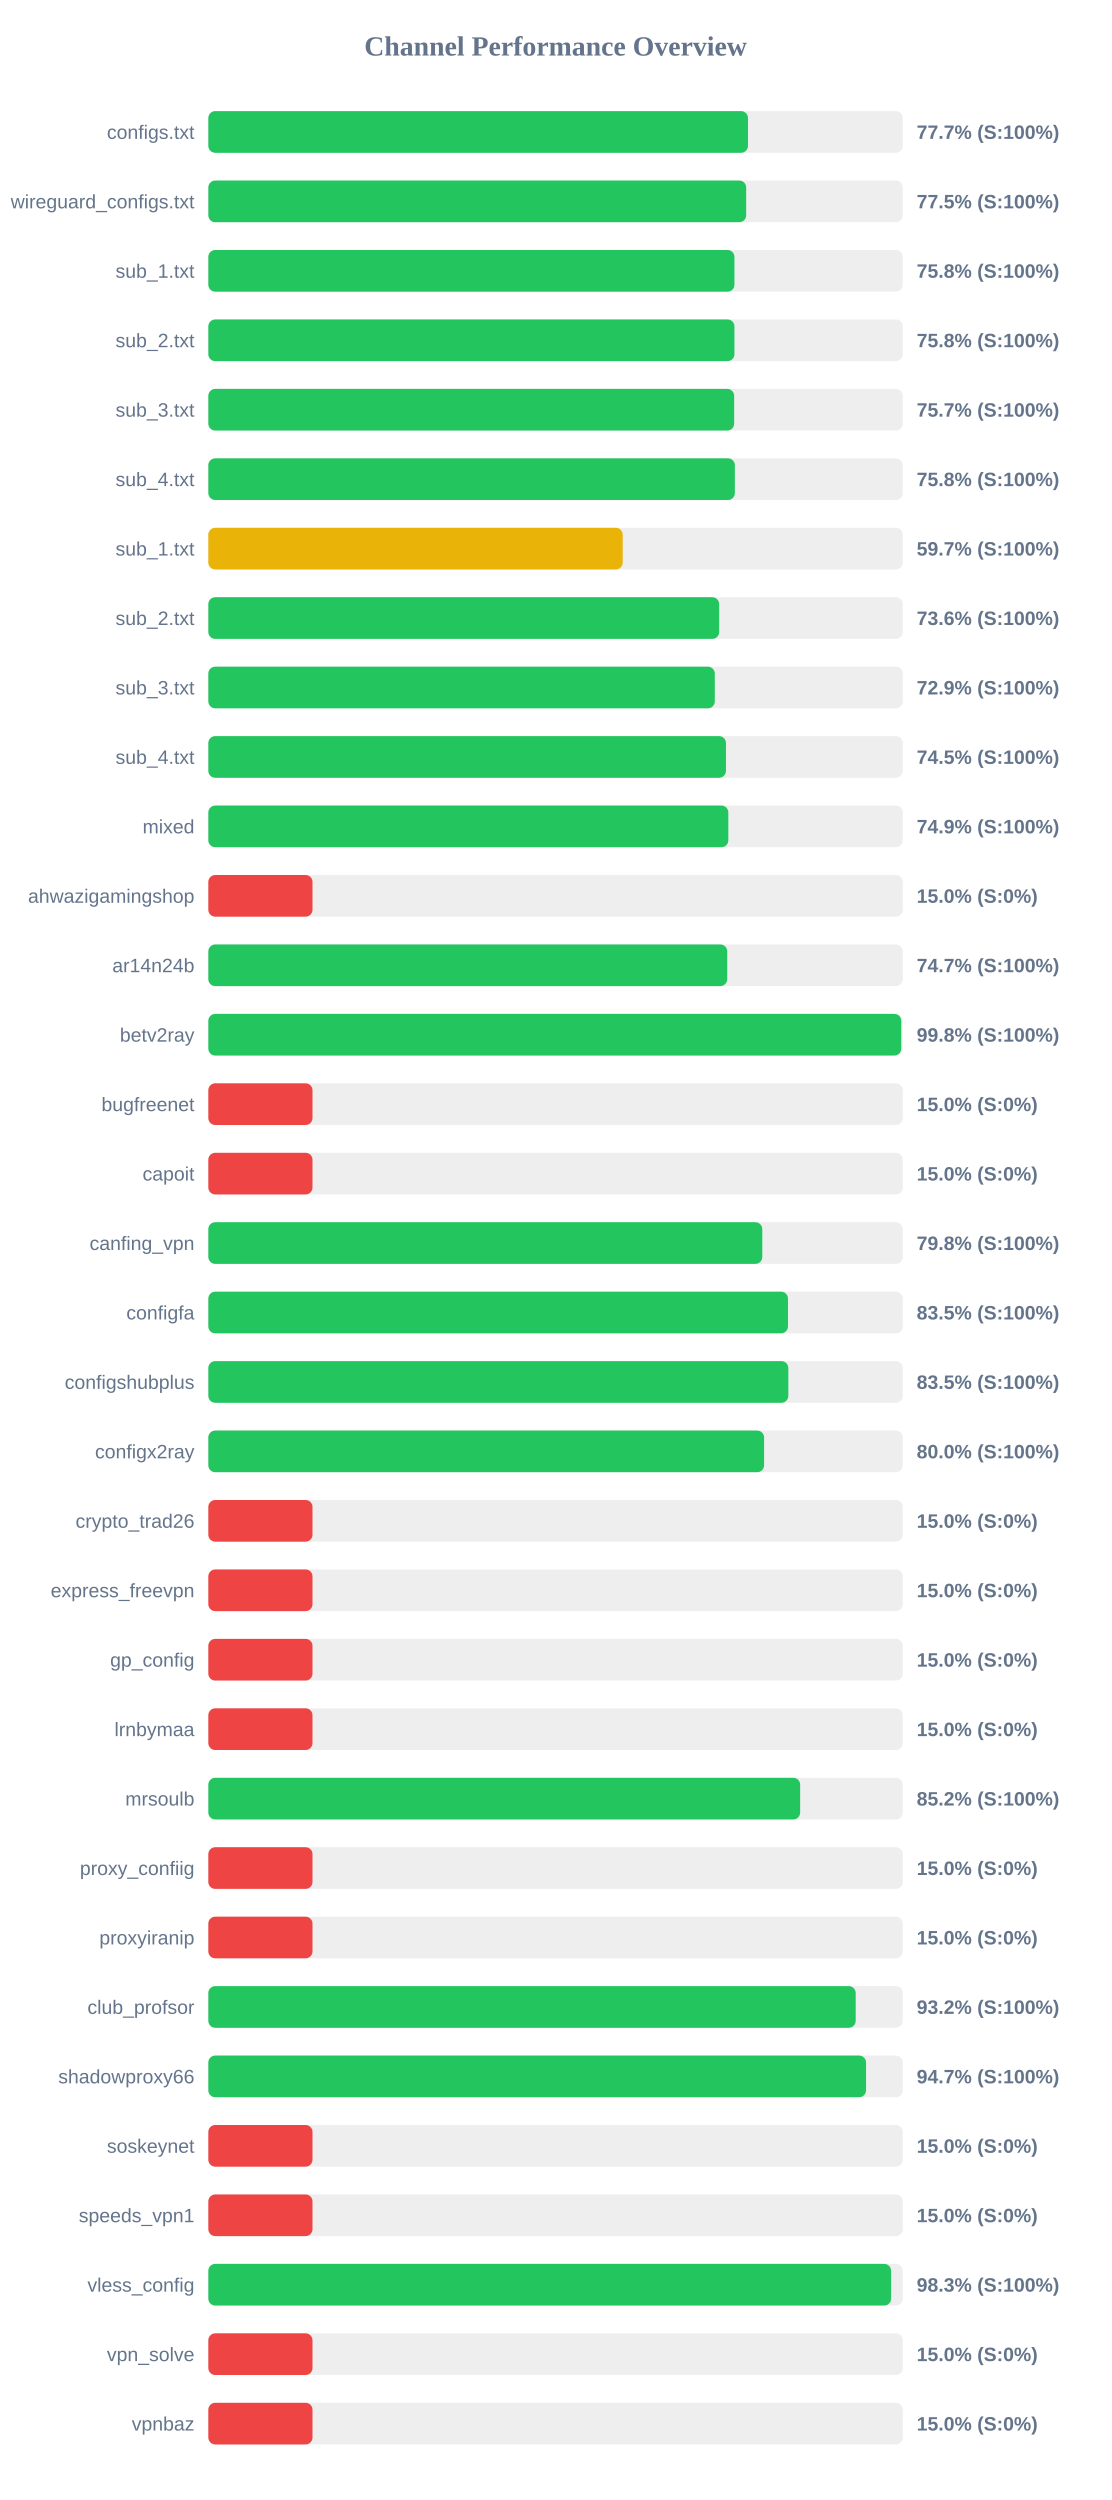
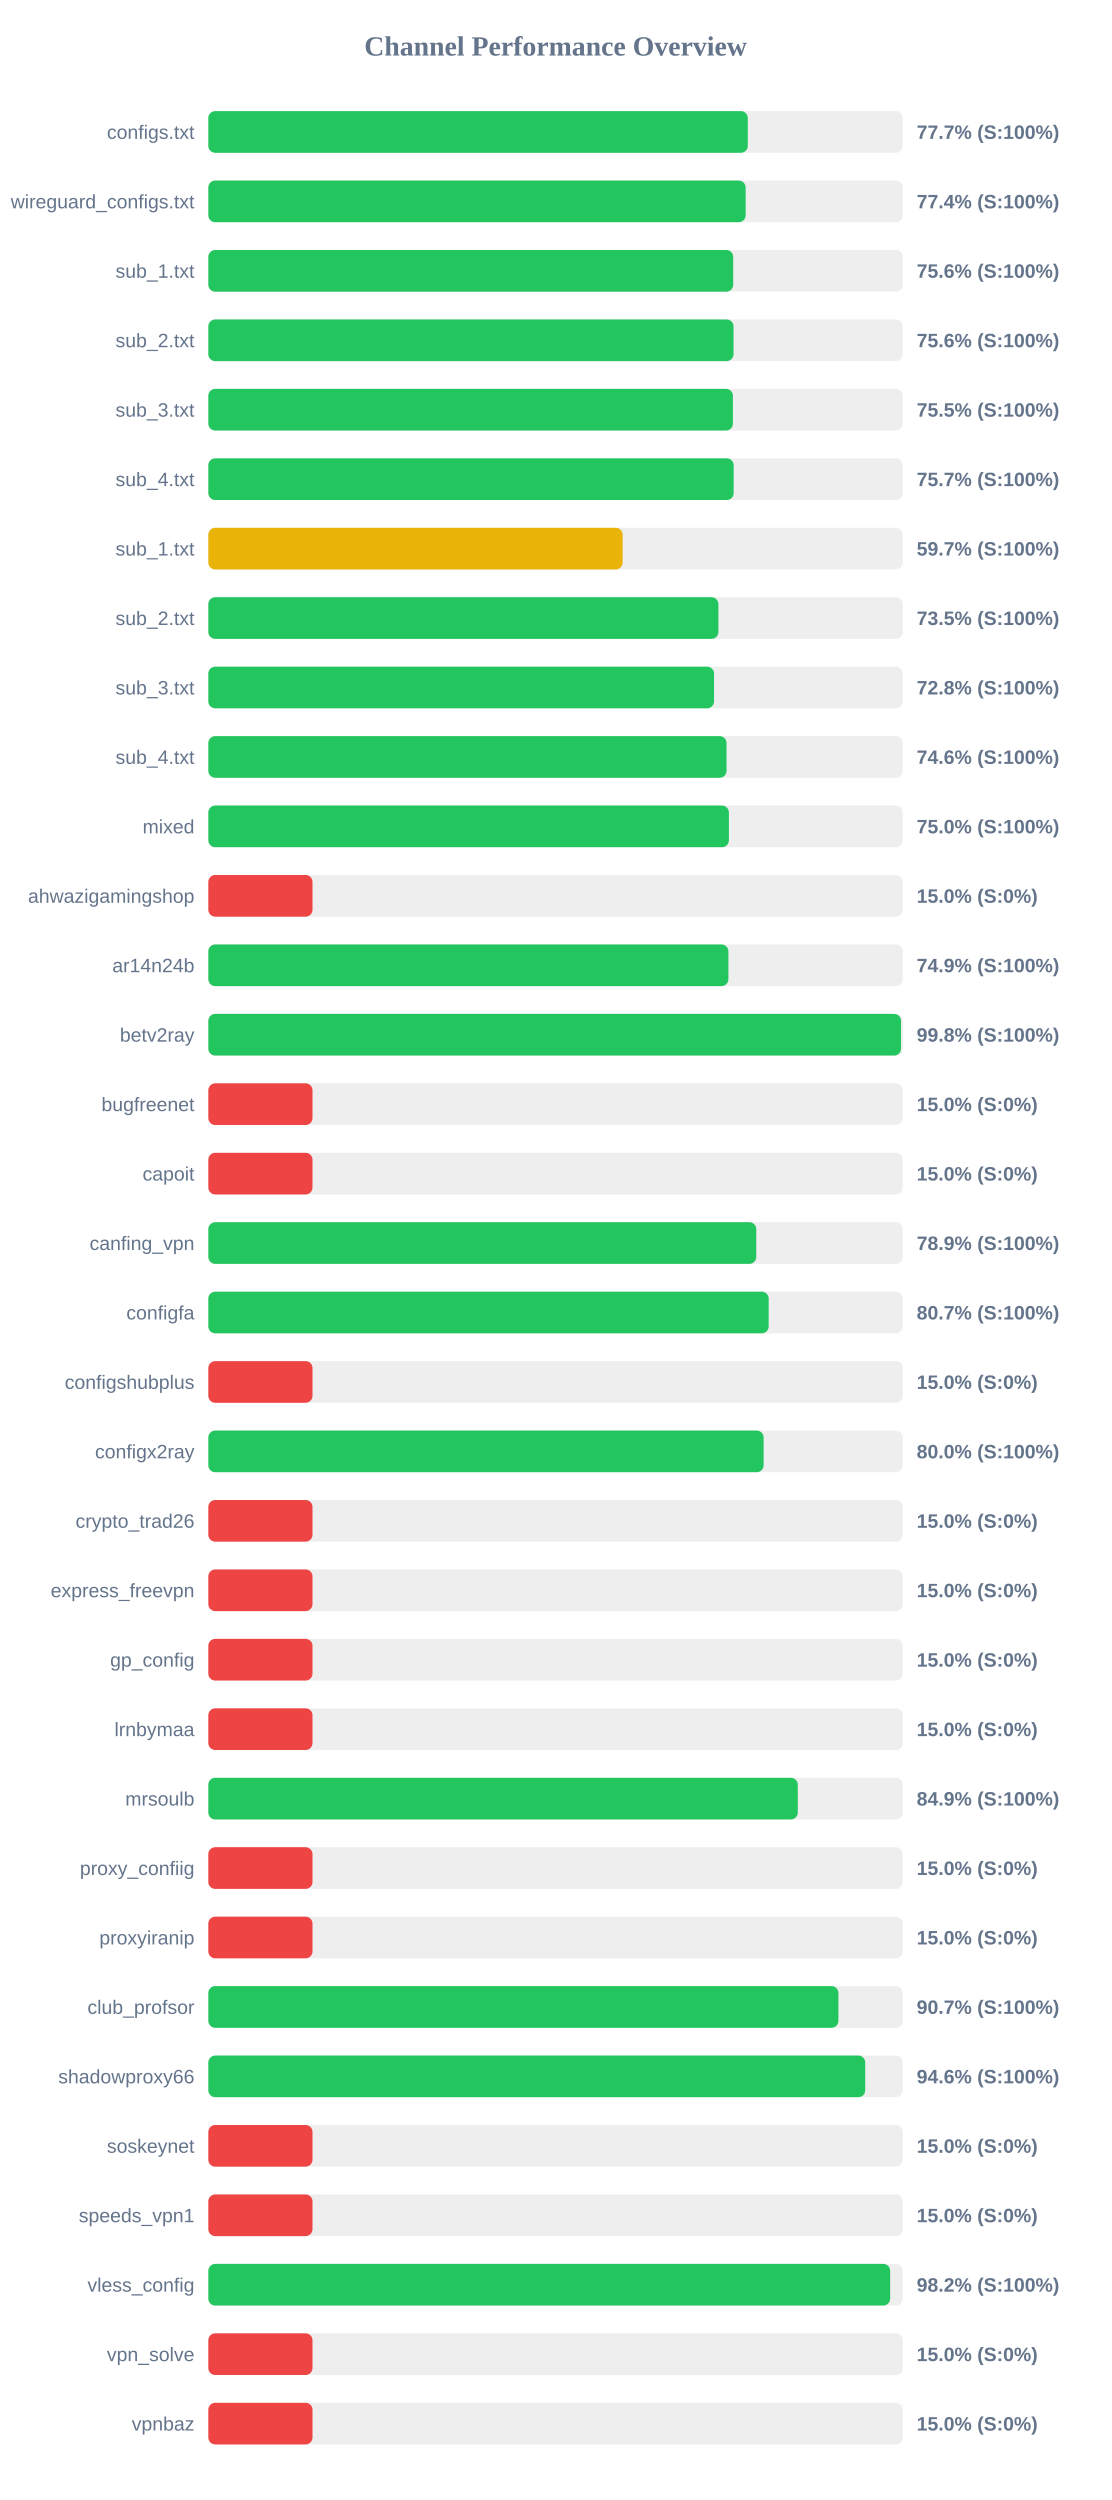
<svg xmlns="http://www.w3.org/2000/svg" width="800" height="1800" version="1.1">
  <style>
        .row { font: 14px Arial; fill: #64748b; }
        .score { font: bold 14px Arial; fill: #64748b; }
    </style>
  <text x="400" y="40" text-anchor="middle" font-size="20px" font-weight="bold" fill="#64748b">Channel Performance Overview</text>
  <rect x="150" y="80" width="500" height="30" fill="#eee" rx="5" />
-   <rect x="150" y="80" width="388.55" height="30" fill="#22c55e" rx="5" />
+   <rect x="150" y="80" width="388.4" height="30" fill="#22c55e" rx="5" />
  <text x="140" y="100" text-anchor="end" class="row">configs.txt</text>
  <text x="660" y="100" text-anchor="start" class="score">77.7% (S:100%)</text>
  <rect x="150" y="130" width="500" height="30" fill="#eee" rx="5" />
-   <rect x="150" y="130" width="387.25" height="30" fill="#22c55e" rx="5" />
+   <rect x="150" y="130" width="386.85" height="30" fill="#22c55e" rx="5" />
  <text x="140" y="150" text-anchor="end" class="row">wireguard_configs.txt</text>
-   <text x="660" y="150" text-anchor="start" class="score">77.5% (S:100%)</text>
+   <text x="660" y="150" text-anchor="start" class="score">77.4% (S:100%)</text>
  <rect x="150" y="180" width="500" height="30" fill="#eee" rx="5" />
-   <rect x="150" y="180" width="378.8" height="30" fill="#22c55e" rx="5" />
+   <rect x="150" y="180" width="377.9" height="30" fill="#22c55e" rx="5" />
  <text x="140" y="200" text-anchor="end" class="row">sub_1.txt</text>
-   <text x="660" y="200" text-anchor="start" class="score">75.8% (S:100%)</text>
+   <text x="660" y="200" text-anchor="start" class="score">75.6% (S:100%)</text>
  <rect x="150" y="230" width="500" height="30" fill="#eee" rx="5" />
-   <rect x="150" y="230" width="378.8" height="30" fill="#22c55e" rx="5" />
+   <rect x="150" y="230" width="378.15" height="30" fill="#22c55e" rx="5" />
  <text x="140" y="250" text-anchor="end" class="row">sub_2.txt</text>
-   <text x="660" y="250" text-anchor="start" class="score">75.8% (S:100%)</text>
+   <text x="660" y="250" text-anchor="start" class="score">75.6% (S:100%)</text>
  <rect x="150" y="280" width="500" height="30" fill="#eee" rx="5" />
-   <rect x="150" y="280" width="378.6" height="30" fill="#22c55e" rx="5" />
+   <rect x="150" y="280" width="377.7" height="30" fill="#22c55e" rx="5" />
  <text x="140" y="300" text-anchor="end" class="row">sub_3.txt</text>
-   <text x="660" y="300" text-anchor="start" class="score">75.7% (S:100%)</text>
+   <text x="660" y="300" text-anchor="start" class="score">75.5% (S:100%)</text>
  <rect x="150" y="330" width="500" height="30" fill="#eee" rx="5" />
-   <rect x="150" y="330" width="379.1" height="30" fill="#22c55e" rx="5" />
+   <rect x="150" y="330" width="378.25" height="30" fill="#22c55e" rx="5" />
  <text x="140" y="350" text-anchor="end" class="row">sub_4.txt</text>
-   <text x="660" y="350" text-anchor="start" class="score">75.8% (S:100%)</text>
+   <text x="660" y="350" text-anchor="start" class="score">75.7% (S:100%)</text>
  <rect x="150" y="380" width="500" height="30" fill="#eee" rx="5" />
-   <rect x="150" y="380" width="298.35" height="30" fill="#eab308" rx="5" />
+   <rect x="150" y="380" width="298.3" height="30" fill="#eab308" rx="5" />
  <text x="140" y="400" text-anchor="end" class="row">sub_1.txt</text>
  <text x="660" y="400" text-anchor="start" class="score">59.7% (S:100%)</text>
  <rect x="150" y="430" width="500" height="30" fill="#eee" rx="5" />
-   <rect x="150" y="430" width="367.8" height="30" fill="#22c55e" rx="5" />
+   <rect x="150" y="430" width="367.25" height="30" fill="#22c55e" rx="5" />
  <text x="140" y="450" text-anchor="end" class="row">sub_2.txt</text>
-   <text x="660" y="450" text-anchor="start" class="score">73.6% (S:100%)</text>
+   <text x="660" y="450" text-anchor="start" class="score">73.5% (S:100%)</text>
  <rect x="150" y="480" width="500" height="30" fill="#eee" rx="5" />
-   <rect x="150" y="480" width="364.65" height="30" fill="#22c55e" rx="5" />
+   <rect x="150" y="480" width="364.1" height="30" fill="#22c55e" rx="5" />
  <text x="140" y="500" text-anchor="end" class="row">sub_3.txt</text>
-   <text x="660" y="500" text-anchor="start" class="score">72.9% (S:100%)</text>
+   <text x="660" y="500" text-anchor="start" class="score">72.8% (S:100%)</text>
  <rect x="150" y="530" width="500" height="30" fill="#eee" rx="5" />
-   <rect x="150" y="530" width="372.7" height="30" fill="#22c55e" rx="5" />
+   <rect x="150" y="530" width="373.1" height="30" fill="#22c55e" rx="5" />
  <text x="140" y="550" text-anchor="end" class="row">sub_4.txt</text>
-   <text x="660" y="550" text-anchor="start" class="score">74.5% (S:100%)</text>
+   <text x="660" y="550" text-anchor="start" class="score">74.6% (S:100%)</text>
  <rect x="150" y="580" width="500" height="30" fill="#eee" rx="5" />
-   <rect x="150" y="580" width="374.4" height="30" fill="#22c55e" rx="5" />
+   <rect x="150" y="580" width="374.8" height="30" fill="#22c55e" rx="5" />
  <text x="140" y="600" text-anchor="end" class="row">mixed</text>
-   <text x="660" y="600" text-anchor="start" class="score">74.9% (S:100%)</text>
+   <text x="660" y="600" text-anchor="start" class="score">75.0% (S:100%)</text>
  <rect x="150" y="630" width="500" height="30" fill="#eee" rx="5" />
  <rect x="150" y="630" width="75.0" height="30" fill="#ef4444" rx="5" />
  <text x="140" y="650" text-anchor="end" class="row">ahwazigamingshop</text>
  <text x="660" y="650" text-anchor="start" class="score">15.0% (S:0%)</text>
  <rect x="150" y="680" width="500" height="30" fill="#eee" rx="5" />
-   <rect x="150" y="680" width="373.6" height="30" fill="#22c55e" rx="5" />
+   <rect x="150" y="680" width="374.45" height="30" fill="#22c55e" rx="5" />
  <text x="140" y="700" text-anchor="end" class="row">ar14n24b</text>
-   <text x="660" y="700" text-anchor="start" class="score">74.7% (S:100%)</text>
+   <text x="660" y="700" text-anchor="start" class="score">74.9% (S:100%)</text>
  <rect x="150" y="730" width="500" height="30" fill="#eee" rx="5" />
-   <rect x="150" y="730" width="498.9" height="30" fill="#22c55e" rx="5" />
+   <rect x="150" y="730" width="498.75" height="30" fill="#22c55e" rx="5" />
  <text x="140" y="750" text-anchor="end" class="row">betv2ray</text>
  <text x="660" y="750" text-anchor="start" class="score">99.8% (S:100%)</text>
  <rect x="150" y="780" width="500" height="30" fill="#eee" rx="5" />
  <rect x="150" y="780" width="75.0" height="30" fill="#ef4444" rx="5" />
  <text x="140" y="800" text-anchor="end" class="row">bugfreenet</text>
  <text x="660" y="800" text-anchor="start" class="score">15.0% (S:0%)</text>
  <rect x="150" y="830" width="500" height="30" fill="#eee" rx="5" />
  <rect x="150" y="830" width="75.0" height="30" fill="#ef4444" rx="5" />
  <text x="140" y="850" text-anchor="end" class="row">capoit</text>
  <text x="660" y="850" text-anchor="start" class="score">15.0% (S:0%)</text>
  <rect x="150" y="880" width="500" height="30" fill="#eee" rx="5" />
-   <rect x="150" y="880" width="398.85" height="30" fill="#22c55e" rx="5" />
+   <rect x="150" y="880" width="394.5" height="30" fill="#22c55e" rx="5" />
  <text x="140" y="900" text-anchor="end" class="row">canfing_vpn</text>
-   <text x="660" y="900" text-anchor="start" class="score">79.8% (S:100%)</text>
+   <text x="660" y="900" text-anchor="start" class="score">78.9% (S:100%)</text>
  <rect x="150" y="930" width="500" height="30" fill="#eee" rx="5" />
-   <rect x="150" y="930" width="417.35" height="30" fill="#22c55e" rx="5" />
+   <rect x="150" y="930" width="403.45" height="30" fill="#22c55e" rx="5" />
  <text x="140" y="950" text-anchor="end" class="row">configfa</text>
-   <text x="660" y="950" text-anchor="start" class="score">83.5% (S:100%)</text>
+   <text x="660" y="950" text-anchor="start" class="score">80.7% (S:100%)</text>
  <rect x="150" y="980" width="500" height="30" fill="#eee" rx="5" />
-   <rect x="150" y="980" width="417.6" height="30" fill="#22c55e" rx="5" />
+   <rect x="150" y="980" width="75.0" height="30" fill="#ef4444" rx="5" />
  <text x="140" y="1000" text-anchor="end" class="row">configshubplus</text>
-   <text x="660" y="1000" text-anchor="start" class="score">83.5% (S:100%)</text>
+   <text x="660" y="1000" text-anchor="start" class="score">15.0% (S:0%)</text>
  <rect x="150" y="1030" width="500" height="30" fill="#eee" rx="5" />
-   <rect x="150" y="1030" width="400.15" height="30" fill="#22c55e" rx="5" />
+   <rect x="150" y="1030" width="399.8" height="30" fill="#22c55e" rx="5" />
  <text x="140" y="1050" text-anchor="end" class="row">configx2ray</text>
  <text x="660" y="1050" text-anchor="start" class="score">80.0% (S:100%)</text>
  <rect x="150" y="1080" width="500" height="30" fill="#eee" rx="5" />
  <rect x="150" y="1080" width="75.0" height="30" fill="#ef4444" rx="5" />
  <text x="140" y="1100" text-anchor="end" class="row">crypto_trad26</text>
  <text x="660" y="1100" text-anchor="start" class="score">15.0% (S:0%)</text>
  <rect x="150" y="1130" width="500" height="30" fill="#eee" rx="5" />
  <rect x="150" y="1130" width="75.0" height="30" fill="#ef4444" rx="5" />
  <text x="140" y="1150" text-anchor="end" class="row">express_freevpn</text>
  <text x="660" y="1150" text-anchor="start" class="score">15.0% (S:0%)</text>
  <rect x="150" y="1180" width="500" height="30" fill="#eee" rx="5" />
  <rect x="150" y="1180" width="75.0" height="30" fill="#ef4444" rx="5" />
  <text x="140" y="1200" text-anchor="end" class="row">gp_config</text>
  <text x="660" y="1200" text-anchor="start" class="score">15.0% (S:0%)</text>
  <rect x="150" y="1230" width="500" height="30" fill="#eee" rx="5" />
  <rect x="150" y="1230" width="75.0" height="30" fill="#ef4444" rx="5" />
  <text x="140" y="1250" text-anchor="end" class="row">lrnbymaa</text>
  <text x="660" y="1250" text-anchor="start" class="score">15.0% (S:0%)</text>
  <rect x="150" y="1280" width="500" height="30" fill="#eee" rx="5" />
-   <rect x="150" y="1280" width="426.1" height="30" fill="#22c55e" rx="5" />
+   <rect x="150" y="1280" width="424.4" height="30" fill="#22c55e" rx="5" />
  <text x="140" y="1300" text-anchor="end" class="row">mrsoulb</text>
-   <text x="660" y="1300" text-anchor="start" class="score">85.2% (S:100%)</text>
+   <text x="660" y="1300" text-anchor="start" class="score">84.9% (S:100%)</text>
  <rect x="150" y="1330" width="500" height="30" fill="#eee" rx="5" />
  <rect x="150" y="1330" width="75.0" height="30" fill="#ef4444" rx="5" />
  <text x="140" y="1350" text-anchor="end" class="row">proxy_confiig</text>
  <text x="660" y="1350" text-anchor="start" class="score">15.0% (S:0%)</text>
  <rect x="150" y="1380" width="500" height="30" fill="#eee" rx="5" />
  <rect x="150" y="1380" width="75.0" height="30" fill="#ef4444" rx="5" />
  <text x="140" y="1400" text-anchor="end" class="row">proxyiranip</text>
  <text x="660" y="1400" text-anchor="start" class="score">15.0% (S:0%)</text>
  <rect x="150" y="1430" width="500" height="30" fill="#eee" rx="5" />
-   <rect x="150" y="1430" width="466.1" height="30" fill="#22c55e" rx="5" />
+   <rect x="150" y="1430" width="453.65" height="30" fill="#22c55e" rx="5" />
  <text x="140" y="1450" text-anchor="end" class="row">club_profsor</text>
-   <text x="660" y="1450" text-anchor="start" class="score">93.2% (S:100%)</text>
+   <text x="660" y="1450" text-anchor="start" class="score">90.7% (S:100%)</text>
  <rect x="150" y="1480" width="500" height="30" fill="#eee" rx="5" />
-   <rect x="150" y="1480" width="473.55" height="30" fill="#22c55e" rx="5" />
+   <rect x="150" y="1480" width="472.95" height="30" fill="#22c55e" rx="5" />
  <text x="140" y="1500" text-anchor="end" class="row">shadowproxy66</text>
-   <text x="660" y="1500" text-anchor="start" class="score">94.7% (S:100%)</text>
+   <text x="660" y="1500" text-anchor="start" class="score">94.6% (S:100%)</text>
  <rect x="150" y="1530" width="500" height="30" fill="#eee" rx="5" />
  <rect x="150" y="1530" width="75.0" height="30" fill="#ef4444" rx="5" />
  <text x="140" y="1550" text-anchor="end" class="row">soskeynet</text>
  <text x="660" y="1550" text-anchor="start" class="score">15.0% (S:0%)</text>
  <rect x="150" y="1580" width="500" height="30" fill="#eee" rx="5" />
  <rect x="150" y="1580" width="75.0" height="30" fill="#ef4444" rx="5" />
  <text x="140" y="1600" text-anchor="end" class="row">speeds_vpn1</text>
  <text x="660" y="1600" text-anchor="start" class="score">15.0% (S:0%)</text>
  <rect x="150" y="1630" width="500" height="30" fill="#eee" rx="5" />
-   <rect x="150" y="1630" width="491.6" height="30" fill="#22c55e" rx="5" />
+   <rect x="150" y="1630" width="490.9" height="30" fill="#22c55e" rx="5" />
  <text x="140" y="1650" text-anchor="end" class="row">vless_config</text>
-   <text x="660" y="1650" text-anchor="start" class="score">98.3% (S:100%)</text>
+   <text x="660" y="1650" text-anchor="start" class="score">98.2% (S:100%)</text>
  <rect x="150" y="1680" width="500" height="30" fill="#eee" rx="5" />
  <rect x="150" y="1680" width="75.0" height="30" fill="#ef4444" rx="5" />
  <text x="140" y="1700" text-anchor="end" class="row">vpn_solve</text>
  <text x="660" y="1700" text-anchor="start" class="score">15.0% (S:0%)</text>
  <rect x="150" y="1730" width="500" height="30" fill="#eee" rx="5" />
  <rect x="150" y="1730" width="75.0" height="30" fill="#ef4444" rx="5" />
  <text x="140" y="1750" text-anchor="end" class="row">vpnbaz</text>
  <text x="660" y="1750" text-anchor="start" class="score">15.0% (S:0%)</text>
</svg>
